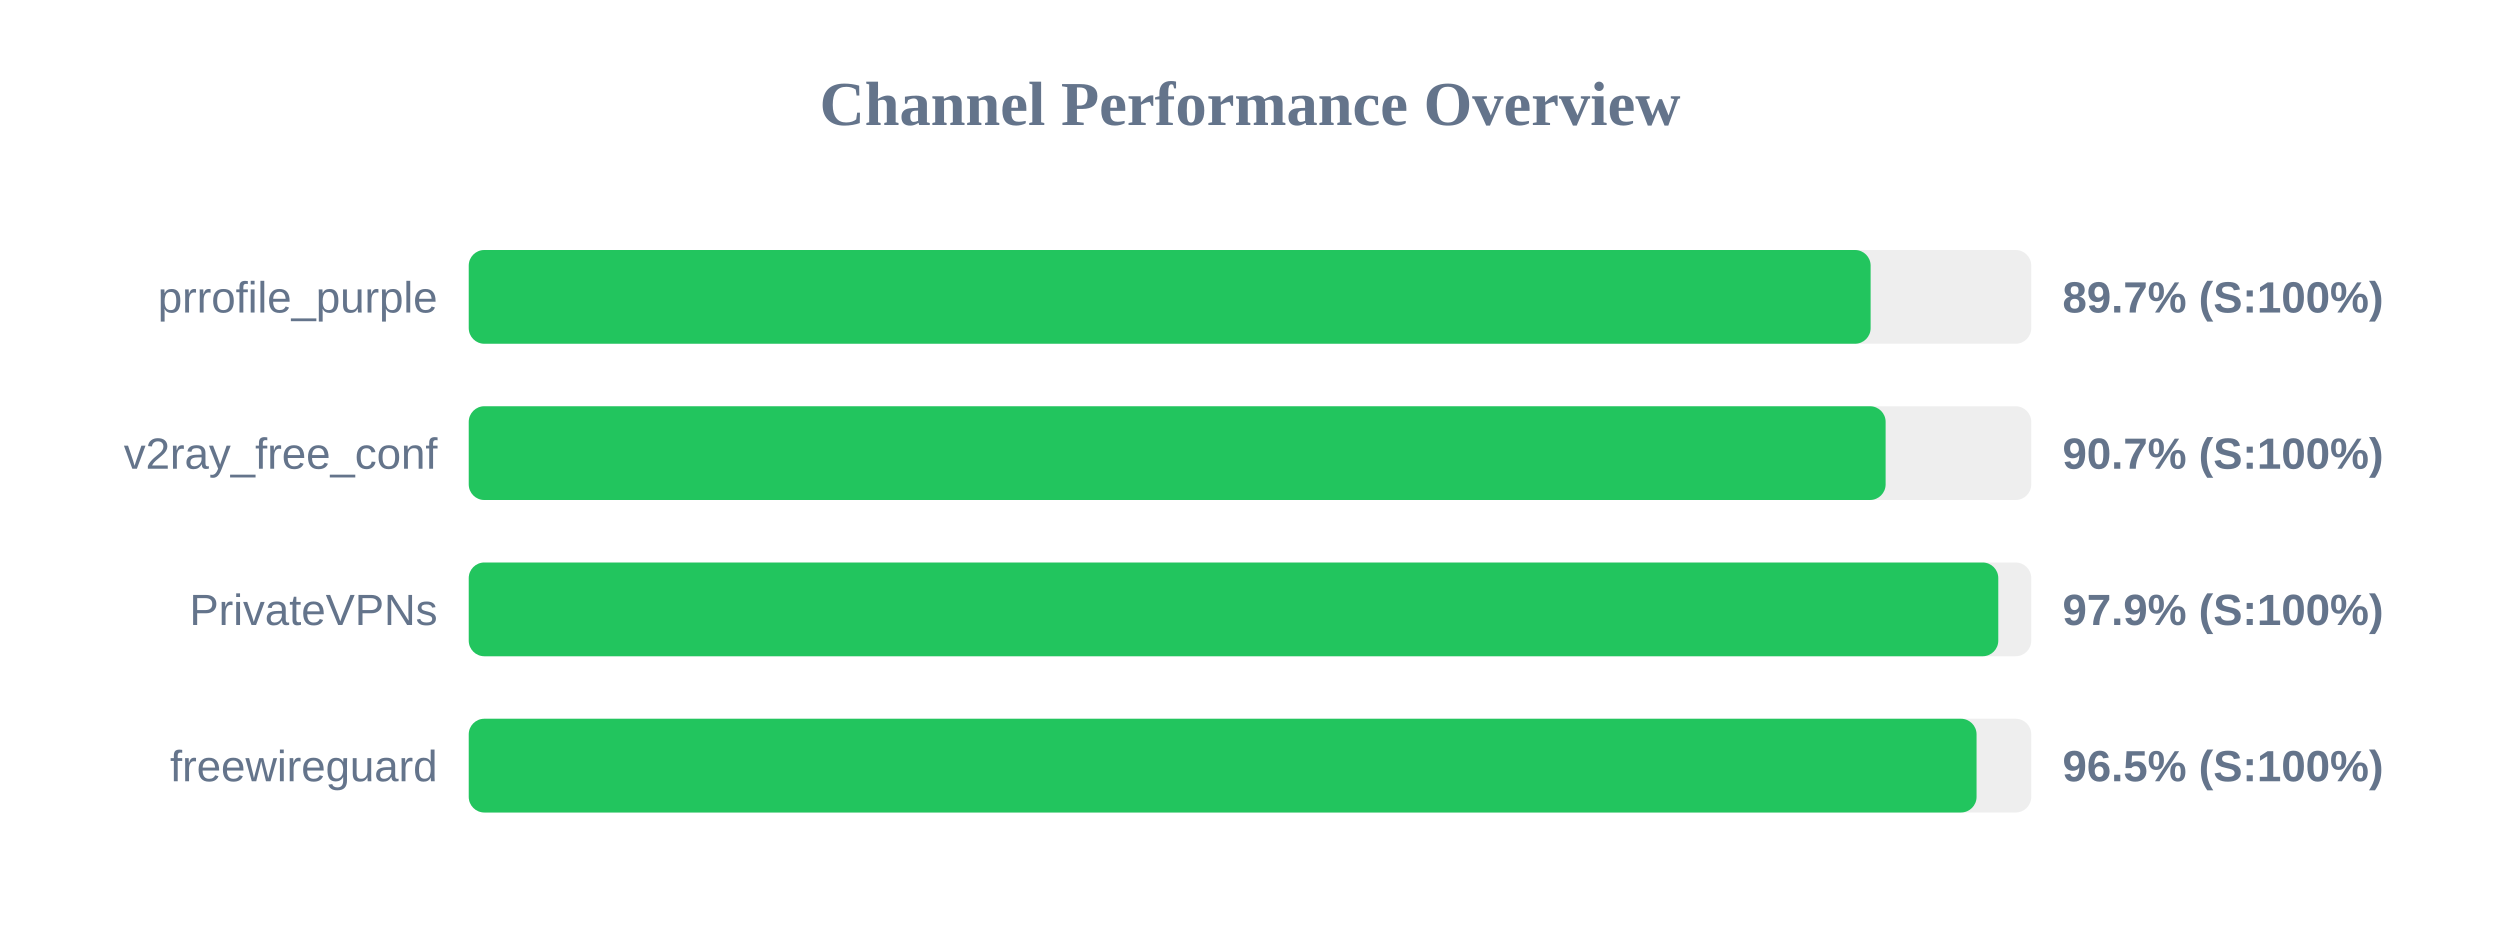
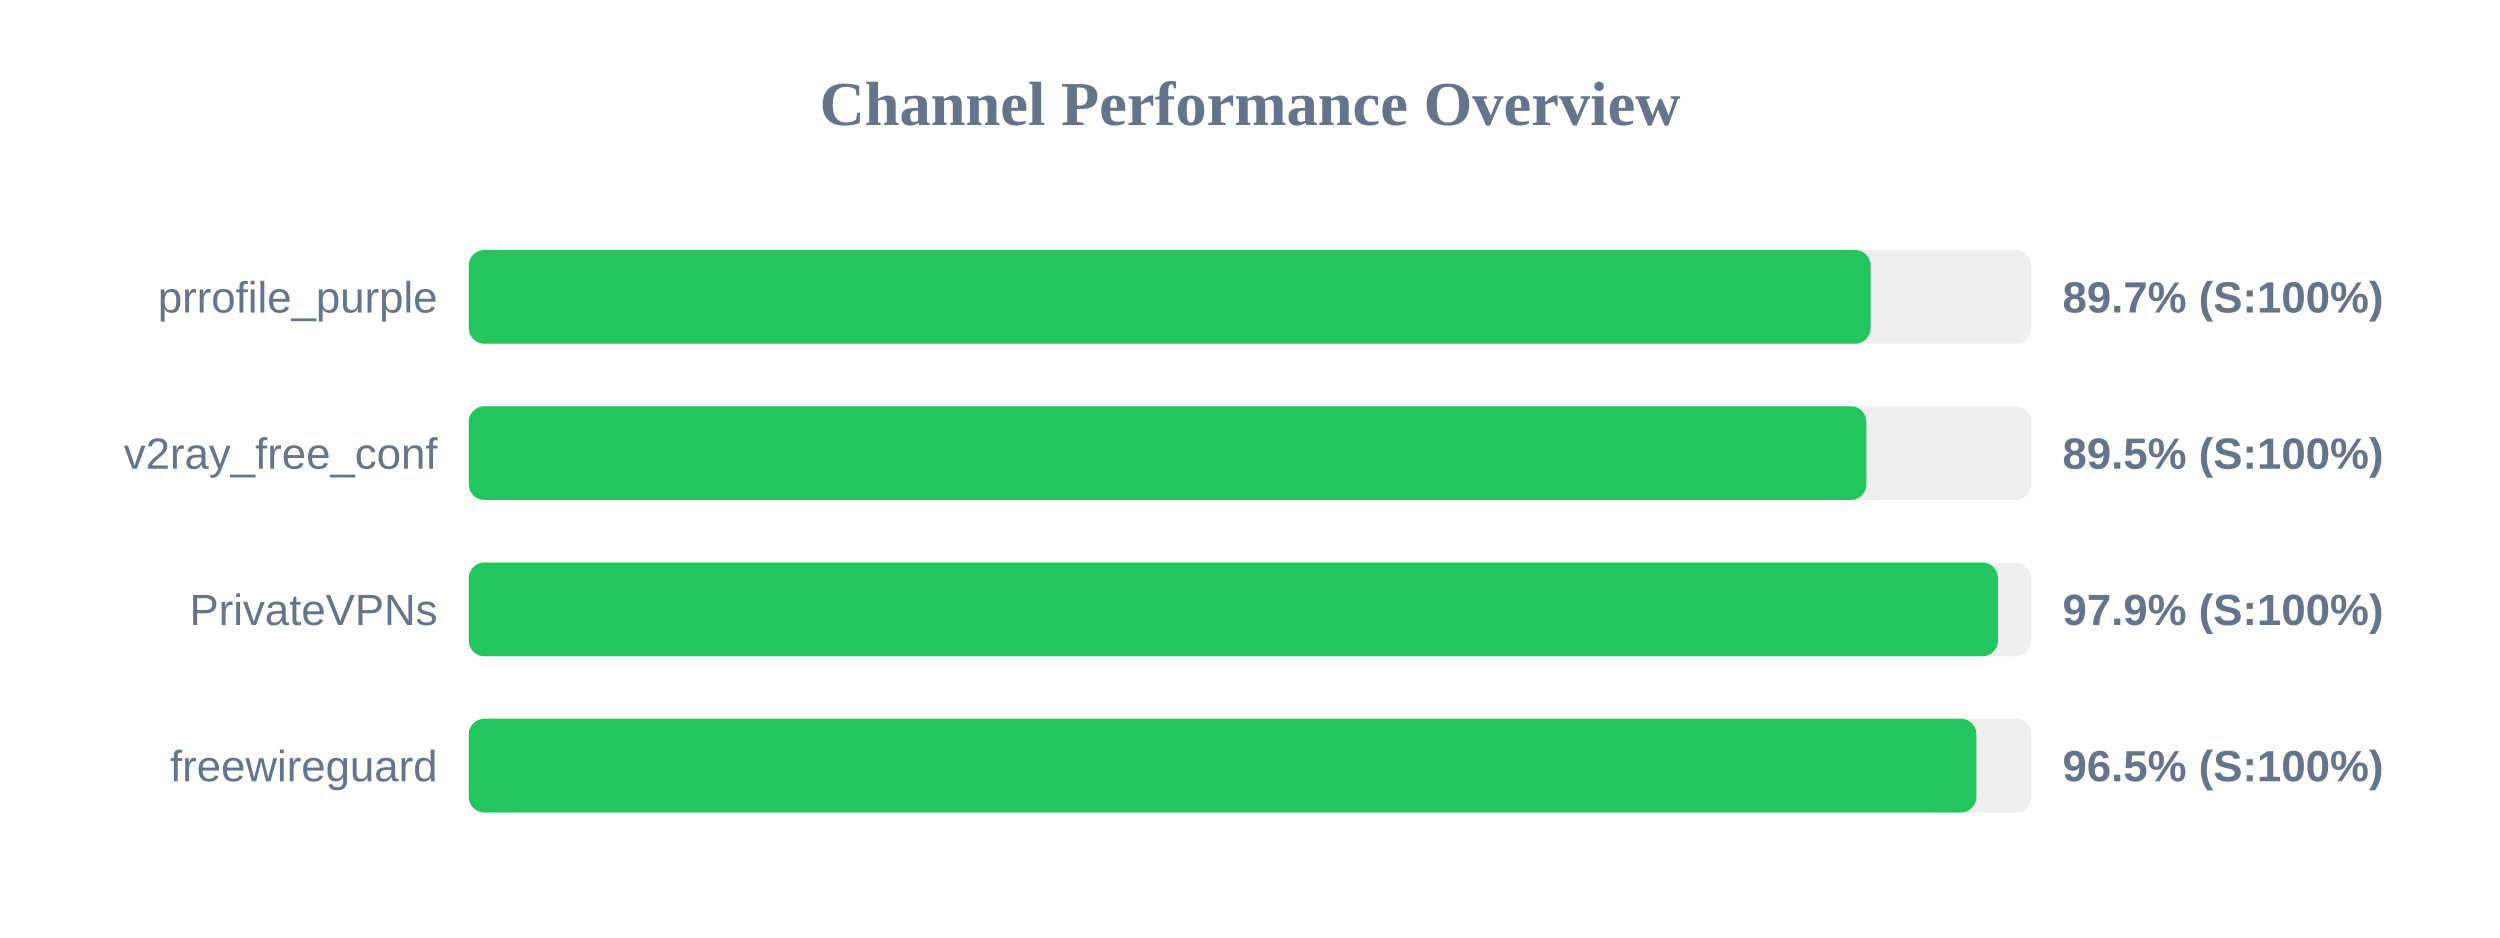
<svg xmlns="http://www.w3.org/2000/svg" width="800" height="300" version="1.1">
  <style>
        .row { font: 14px Arial; fill: #64748b; }
        .score { font: bold 14px Arial; fill: #64748b; }
    </style>
  <text x="400" y="40" text-anchor="middle" font-size="20px" font-weight="bold" fill="#64748b">Channel Performance Overview</text>
  <rect x="150" y="80" width="500" height="30" fill="#eee" rx="5" />
  <rect x="150" y="80" width="448.6" height="30" fill="#22c55e" rx="5" />
  <text x="140" y="100" text-anchor="end" class="row">prrofile_purple</text>
  <text x="660" y="100" text-anchor="start" class="score">89.7% (S:100%)</text>
  <rect x="150" y="130" width="500" height="30" fill="#eee" rx="5" />
-   <rect x="150" y="130" width="453.4" height="30" fill="#22c55e" rx="5" />
+   <rect x="150" y="130" width="447.25" height="30" fill="#22c55e" rx="5" />
  <text x="140" y="150" text-anchor="end" class="row">v2ray_free_conf</text>
-   <text x="660" y="150" text-anchor="start" class="score">90.7% (S:100%)</text>
+   <text x="660" y="150" text-anchor="start" class="score">89.5% (S:100%)</text>
  <rect x="150" y="180" width="500" height="30" fill="#eee" rx="5" />
-   <rect x="150" y="180" width="489.45" height="30" fill="#22c55e" rx="5" />
+   <rect x="150" y="180" width="489.35" height="30" fill="#22c55e" rx="5" />
  <text x="140" y="200" text-anchor="end" class="row">PrivateVPNs</text>
  <text x="660" y="200" text-anchor="start" class="score">97.9% (S:100%)</text>
  <rect x="150" y="230" width="500" height="30" fill="#eee" rx="5" />
-   <rect x="150" y="230" width="482.5" height="30" fill="#22c55e" rx="5" />
+   <rect x="150" y="230" width="482.45" height="30" fill="#22c55e" rx="5" />
  <text x="140" y="250" text-anchor="end" class="row">freewireguard</text>
  <text x="660" y="250" text-anchor="start" class="score">96.5% (S:100%)</text>
</svg>
